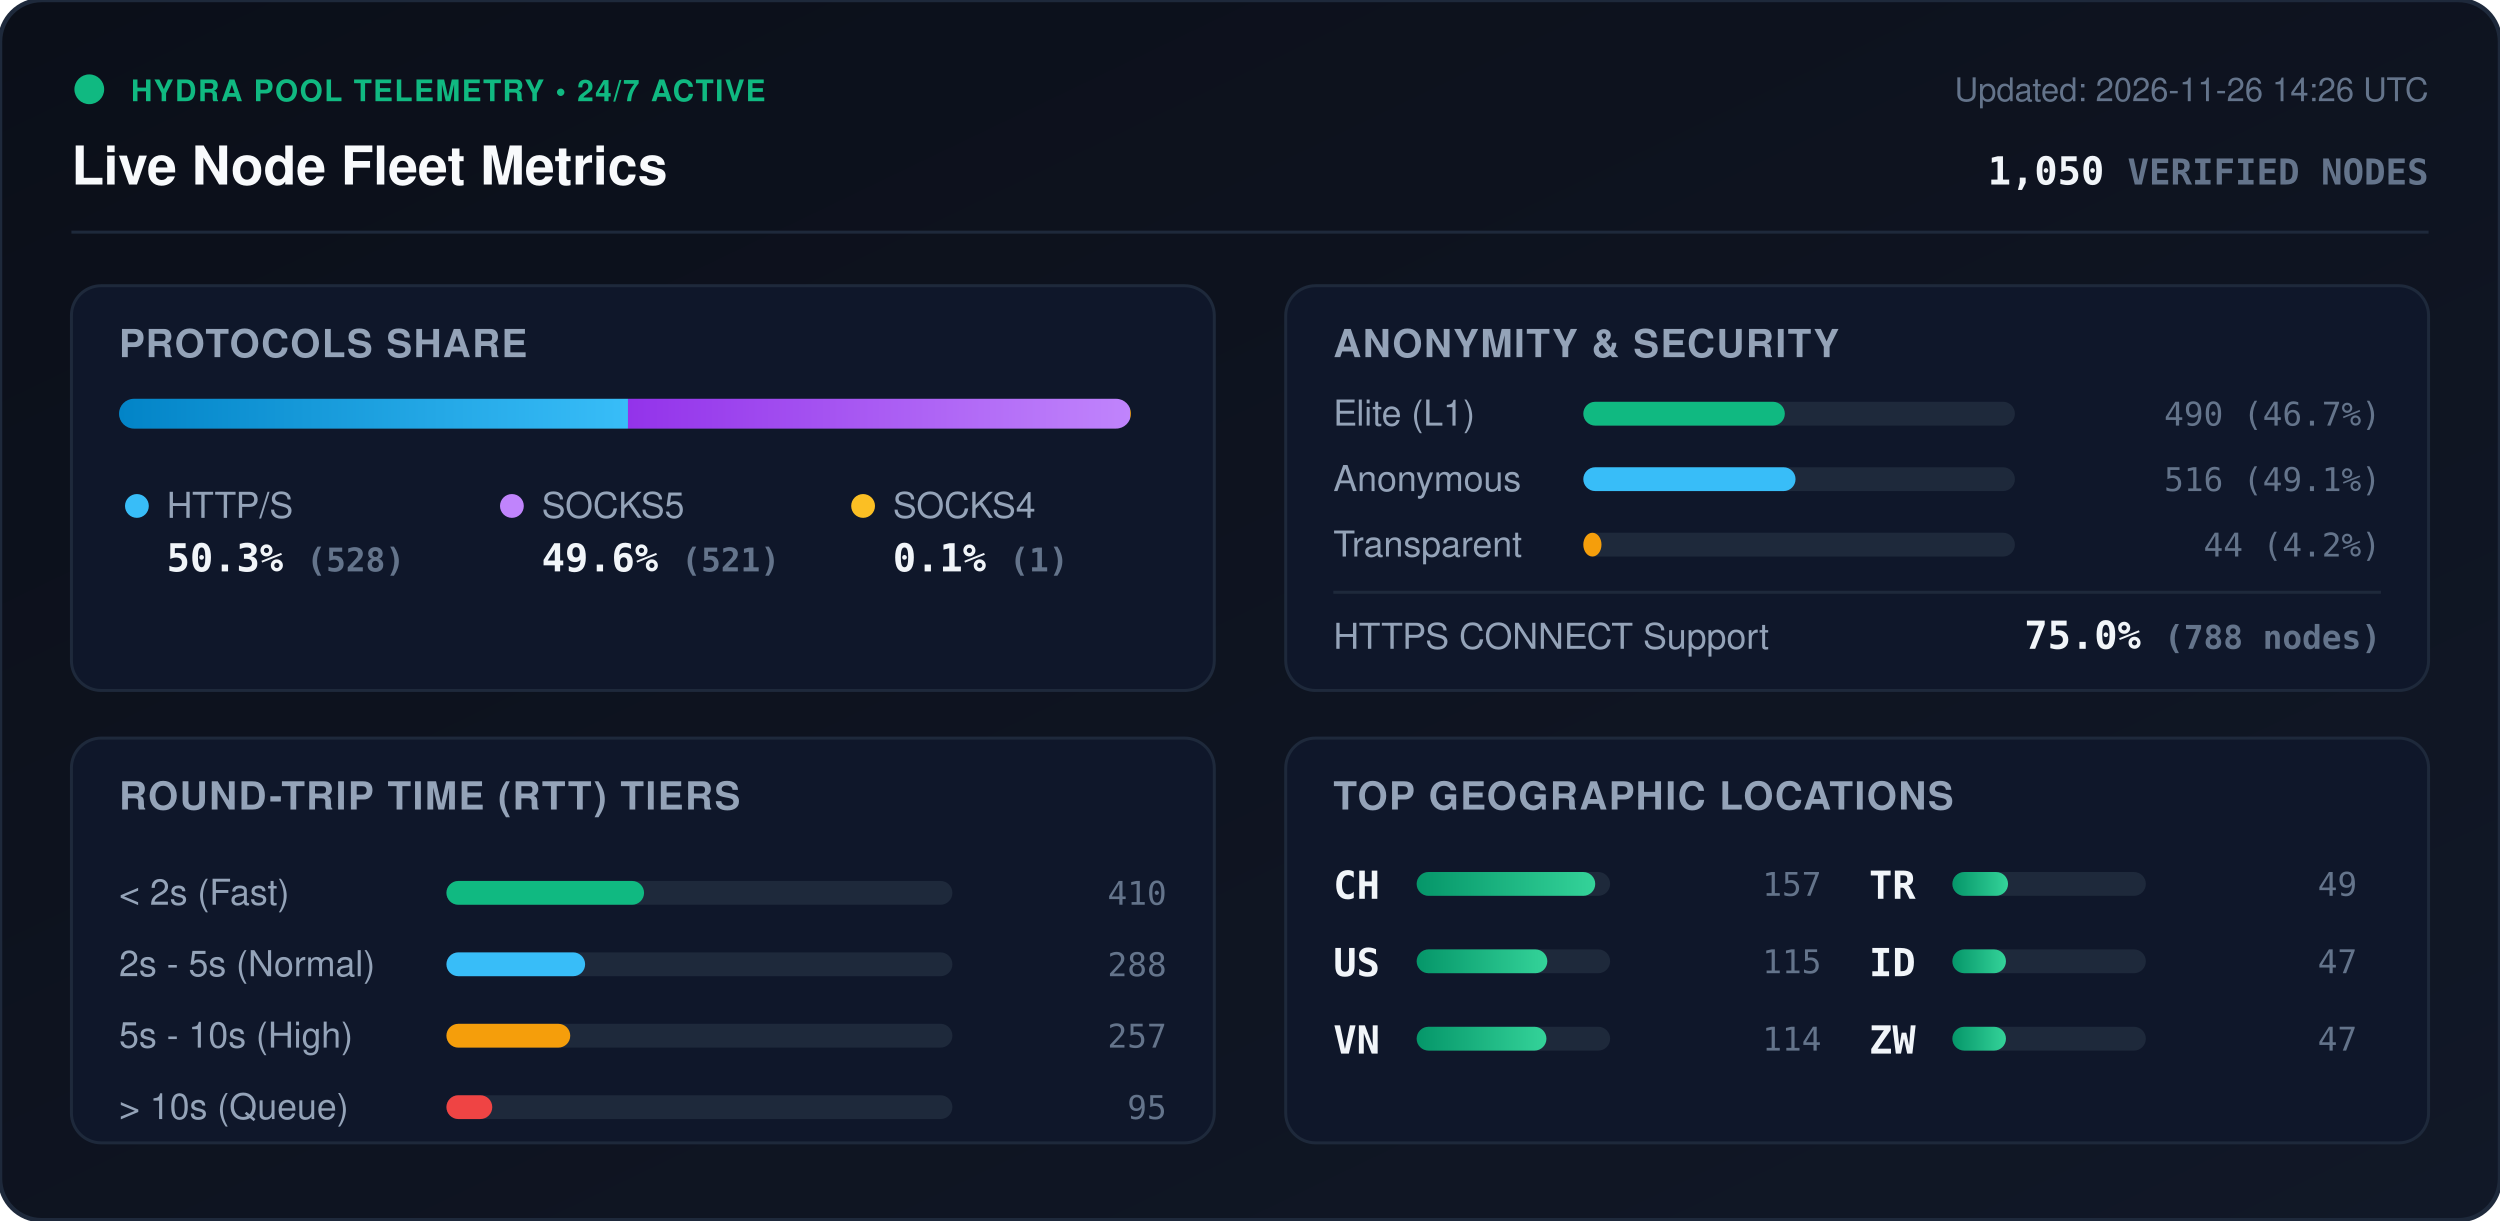
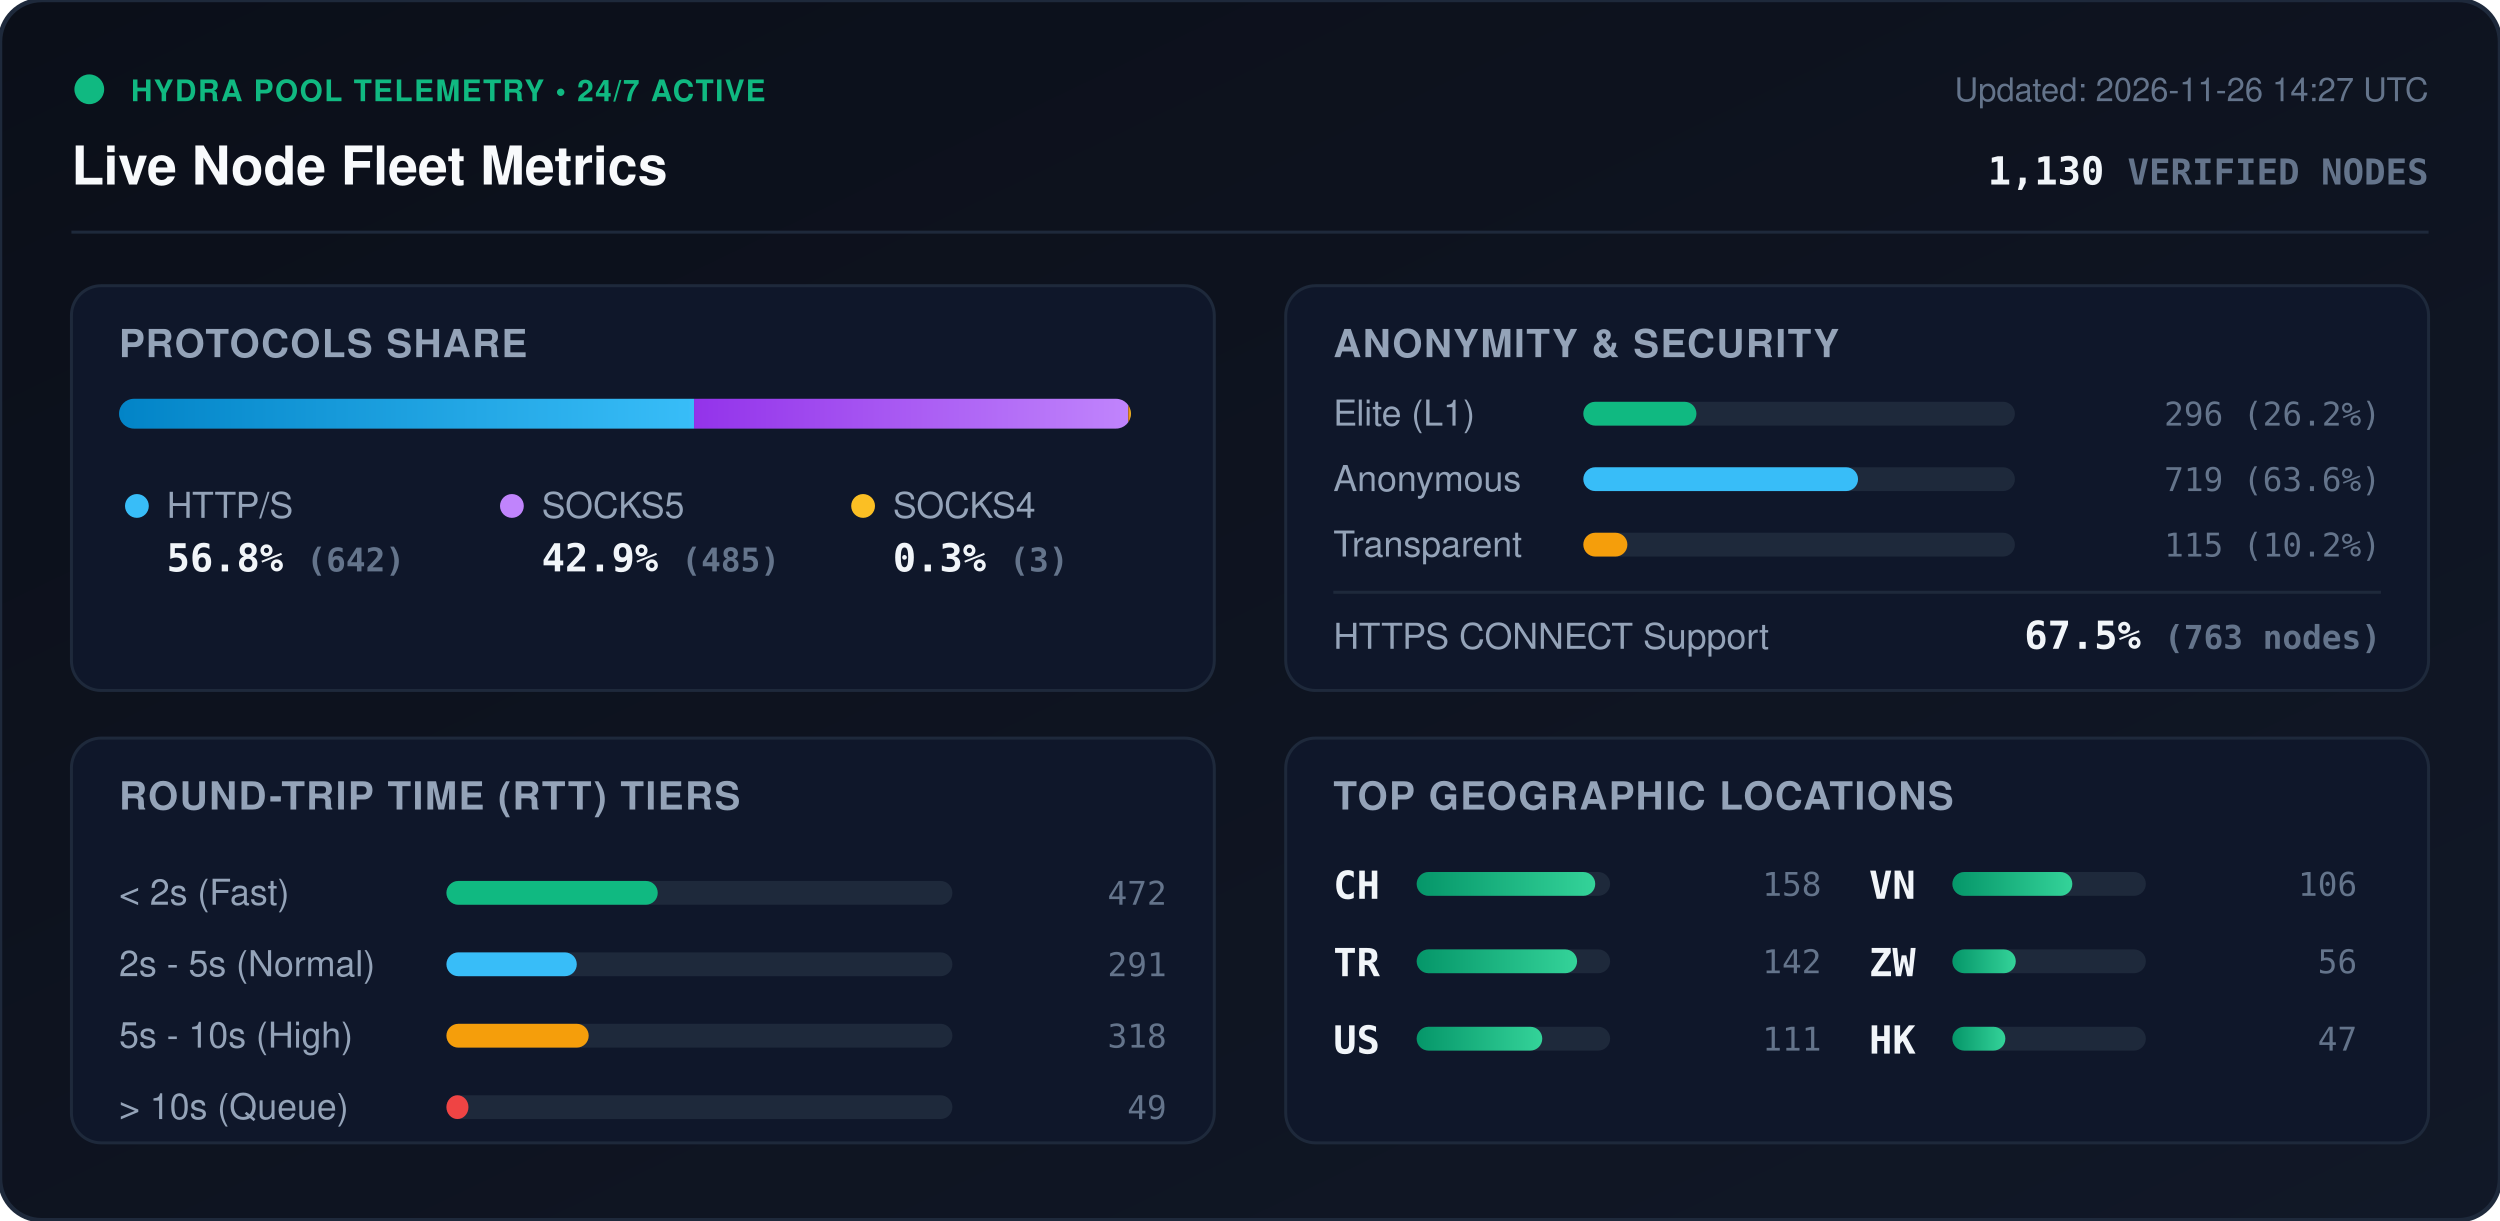
<svg xmlns="http://www.w3.org/2000/svg" viewBox="0 0 840 410" width="840" height="410" style="max-width: 100%; height: auto;">
  <defs>
    <linearGradient id="bg" x1="0%" y1="0%" x2="100%" y2="100%">
      <stop offset="0%" stop-color="#0b0f19" />
      <stop offset="100%" stop-color="#111827" />
    </linearGradient>
    <linearGradient id="bar-http" x1="0%" y1="0%" x2="100%" y2="0%">
      <stop offset="0%" stop-color="#0284c7" />
      <stop offset="100%" stop-color="#38bdf8" />
    </linearGradient>
    <linearGradient id="bar-socks5" x1="0%" y1="0%" x2="100%" y2="0%">
      <stop offset="0%" stop-color="#9333ea" />
      <stop offset="100%" stop-color="#c084fc" />
    </linearGradient>
    <linearGradient id="bar-socks4" x1="0%" y1="0%" x2="100%" y2="0%">
      <stop offset="0%" stop-color="#d97706" />
      <stop offset="100%" stop-color="#fbbf24" />
    </linearGradient>
    <linearGradient id="bar-green" x1="0%" y1="0%" x2="100%" y2="0%">
      <stop offset="0%" stop-color="#059669" />
      <stop offset="100%" stop-color="#34d399" />
    </linearGradient>
    <clipPath id="prog-track-clip">
      <rect width="340.0" height="10" rx="5" />
    </clipPath>
    <style>
      .title { font: 700 18px -apple-system, BlinkMacSystemFont, 'Segoe UI', Helvetica, Arial, sans-serif; fill: #f8fafc; }
      .sub { font: 500 11px -apple-system, BlinkMacSystemFont, 'Segoe UI', Helvetica, Arial, sans-serif; fill: #64748b; }
      .section-hdr { font: 600 13px -apple-system, BlinkMacSystemFont, 'Segoe UI', Helvetica, Arial, sans-serif; fill: #94a3b8; letter-spacing: 0.5px; }
      .metric-val { font: 700 13px -apple-system, BlinkMacSystemFont, 'Segoe UI', Helvetica, Arial, sans-serif; fill: #f1f5f9; }
      .metric-lbl { font: 500 12px -apple-system, BlinkMacSystemFont, 'Segoe UI', Helvetica, Arial, sans-serif; fill: #94a3b8; }
      .badge-txt { font: 700 10px -apple-system, BlinkMacSystemFont, 'Segoe UI', Helvetica, Arial, sans-serif; fill: #10b981; letter-spacing: 0.5px; }
      .mono { font-family: ui-monospace, SFMono-Regular, Menlo, Monaco, Consolas, monospace; }
      .pulse { animation: beacon 2s infinite ease-in-out; }
      @keyframes beacon { 0%, 100% { opacity: 1; } 50% { opacity: 0.35; } }
    </style>
  </defs>
  <rect width="840" height="410" rx="14" fill="url(#bg)" stroke="#1e293b" stroke-width="1.5" />
  <g transform="translate(24, 24)">
    <circle cx="6" cy="6" r="5" fill="#10b981" class="pulse" />
    <text x="20" y="10" class="badge-txt">HYDRA POOL TELEMETRY • 24/7 ACTIVE</text>
    <text x="0" y="38" class="title">Live Node Fleet Metrics</text>
-     <text x="792" y="10" text-anchor="end" class="sub">Updated: 2026-11-26 14:26 UTC</text>
-     <text x="792" y="38" text-anchor="end" class="metric-val mono" fill="#38bdf8">1,050 <tspan font-size="12" fill="#64748b">VERIFIED NODES</tspan>
+     <text x="792" y="10" text-anchor="end" class="sub">Updated: 2026-11-26 14:27 UTC</text>
+     <text x="792" y="38" text-anchor="end" class="metric-val mono" fill="#38bdf8">1,130 <tspan font-size="12" fill="#64748b">VERIFIED NODES</tspan>
    </text>
  </g>
  <line x1="24" y1="78" x2="816" y2="78" stroke="#1e293b" stroke-width="1" />
  <g transform="translate(24, 96)">
    <rect width="384" height="136" rx="10" fill="#0f172a" stroke="#1e293b" />
    <text x="16" y="24" class="section-hdr">PROTOCOLS SHARE</text>
    <g transform="translate(16, 38)">
      <rect width="340.0" height="10" rx="5" fill="#1e293b" />
      <g clip-path="url(#prog-track-clip)">
-         <rect x="0" width="171.0" height="10" fill="url(#bar-http)" />
-         <rect x="171.0" width="168.7" height="10" fill="url(#bar-socks5)" />
-         <rect x="339.7" width="0.3" height="10" fill="url(#bar-socks4)" />
+         <rect x="0" width="193.2" height="10" fill="url(#bar-http)" />
+         <rect x="193.2" width="145.9" height="10" fill="url(#bar-socks5)" />
+         <rect x="339.1" width="0.9" height="10" fill="url(#bar-socks4)" />
      </g>
    </g>
    <g transform="translate(16, 68)">
      <circle cx="6" cy="6" r="4" fill="#38bdf8" />
      <text x="16" y="10" class="metric-lbl">HTTP/S</text>
-       <text x="16" y="28" class="metric-val mono">50.3% <tspan font-size="11" fill="#64748b">(528)</tspan>
+       <text x="16" y="28" class="metric-val mono">56.8% <tspan font-size="11" fill="#64748b">(642)</tspan>
      </text>
      <circle cx="132" cy="6" r="4" fill="#c084fc" />
      <text x="142" y="10" class="metric-lbl">SOCKS5</text>
-       <text x="142" y="28" class="metric-val mono">49.6% <tspan font-size="11" fill="#64748b">(521)</tspan>
+       <text x="142" y="28" class="metric-val mono">42.9% <tspan font-size="11" fill="#64748b">(485)</tspan>
      </text>
      <circle cx="250" cy="6" r="4" fill="#fbbf24" />
      <text x="260" y="10" class="metric-lbl">SOCKS4</text>
-       <text x="260" y="28" class="metric-val mono">0.1% <tspan font-size="11" fill="#64748b">(1)</tspan>
+       <text x="260" y="28" class="metric-val mono">0.3% <tspan font-size="11" fill="#64748b">(3)</tspan>
      </text>
    </g>
  </g>
  <g transform="translate(432, 96)">
    <rect width="384" height="136" rx="10" fill="#0f172a" stroke="#1e293b" />
    <text x="16" y="24" class="section-hdr">ANONYMITY &amp; SECURITY</text>
    <text x="16" y="47" class="metric-lbl">Elite (L1)</text>
    <rect x="100" y="39" width="145.0" height="8" rx="4" fill="#1e293b" />
-     <rect x="100" y="39" width="67.7" height="8" rx="4" fill="#10b981" />
-     <text x="368" y="47" text-anchor="end" class="mono sub" fill="#e2e8f0">490 (46.7%)</text>
+     <rect x="100" y="39" width="38.0" height="8" rx="4" fill="#10b981" />
+     <text x="368" y="47" text-anchor="end" class="mono sub" fill="#e2e8f0">296 (26.2%)</text>
    <text x="16" y="69" class="metric-lbl">Anonymous</text>
    <rect x="100" y="61" width="145.0" height="8" rx="4" fill="#1e293b" />
-     <rect x="100" y="61" width="71.3" height="8" rx="4" fill="#38bdf8" />
-     <text x="368" y="69" text-anchor="end" class="mono sub" fill="#e2e8f0">516 (49.1%)</text>
+     <rect x="100" y="61" width="92.3" height="8" rx="4" fill="#38bdf8" />
+     <text x="368" y="69" text-anchor="end" class="mono sub" fill="#e2e8f0">719 (63.6%)</text>
    <text x="16" y="91" class="metric-lbl">Transparent</text>
    <rect x="100" y="83" width="145.0" height="8" rx="4" fill="#1e293b" />
-     <rect x="100" y="83" width="6.1" height="8" rx="4" fill="#f59e0b" />
-     <text x="368" y="91" text-anchor="end" class="mono sub" fill="#e2e8f0">44 (4.2%)</text>
+     <rect x="100" y="83" width="14.8" height="8" rx="4" fill="#f59e0b" />
+     <text x="368" y="91" text-anchor="end" class="mono sub" fill="#e2e8f0">115 (10.2%)</text>
    <line x1="16" y1="103" x2="368" y2="103" stroke="#1e293b" stroke-width="1" />
    <text x="16" y="122" class="metric-lbl">HTTPS CONNECT Support</text>
-     <text x="368" y="122" text-anchor="end" class="metric-val mono" fill="#34d399">75.0% <tspan font-size="11" fill="#64748b">(788 nodes)</tspan>
+     <text x="368" y="122" text-anchor="end" class="metric-val mono" fill="#34d399">67.5% <tspan font-size="11" fill="#64748b">(763 nodes)</tspan>
    </text>
  </g>
  <g transform="translate(24, 248)">
    <rect width="384" height="136" rx="10" fill="#0f172a" stroke="#1e293b" />
    <text x="16" y="24" class="section-hdr">ROUND-TRIP TIME (RTT) TIERS</text>
    <g transform="translate(16, 42)">
      <text x="0" y="14" class="metric-lbl">&lt; 2s (Fast)</text>
      <rect x="110" y="6" width="170" height="8" rx="4" fill="#1e293b" />
-       <rect x="110" y="6" width="66.4" height="8" rx="4" fill="#10b981" />
-       <text x="352" y="14" text-anchor="end" class="mono sub">410</text>
+       <rect x="110" y="6" width="71.0" height="8" rx="4" fill="#10b981" />
+       <text x="352" y="14" text-anchor="end" class="mono sub">472</text>
      <text x="0" y="38" class="metric-lbl">2s - 5s (Normal)</text>
      <rect x="110" y="30" width="170" height="8" rx="4" fill="#1e293b" />
-       <rect x="110" y="30" width="46.6" height="8" rx="4" fill="#38bdf8" />
-       <text x="352" y="38" text-anchor="end" class="mono sub">288</text>
+       <rect x="110" y="30" width="43.8" height="8" rx="4" fill="#38bdf8" />
+       <text x="352" y="38" text-anchor="end" class="mono sub">291</text>
      <text x="0" y="62" class="metric-lbl">5s - 10s (High)</text>
      <rect x="110" y="54" width="170" height="8" rx="4" fill="#1e293b" />
-       <rect x="110" y="54" width="41.6" height="8" rx="4" fill="#f59e0b" />
-       <text x="352" y="62" text-anchor="end" class="mono sub">257</text>
+       <rect x="110" y="54" width="47.8" height="8" rx="4" fill="#f59e0b" />
+       <text x="352" y="62" text-anchor="end" class="mono sub">318</text>
      <text x="0" y="86" class="metric-lbl">&gt; 10s (Queue)</text>
      <rect x="110" y="78" width="170" height="8" rx="4" fill="#1e293b" />
-       <rect x="110" y="78" width="15.4" height="8" rx="4" fill="#ef4444" />
-       <text x="352" y="86" text-anchor="end" class="mono sub">95</text>
+       <rect x="110" y="78" width="7.4" height="8" rx="4" fill="#ef4444" />
+       <text x="352" y="86" text-anchor="end" class="mono sub">49</text>
    </g>
  </g>
  <g transform="translate(432, 248)">
    <rect width="384" height="136" rx="10" fill="#0f172a" stroke="#1e293b" />
    <text x="16" y="24" class="section-hdr">TOP GEOGRAPHIC LOCATIONS</text>
    <g transform="translate(16, 42)">
      <g transform="translate(0, 0)">
        <text x="0" y="12" class="mono metric-val" font-size="12">CH</text>
        <rect x="28" y="3" width="65" height="8" rx="4" fill="#1e293b" />
        <rect x="28" y="3" width="60.0" height="8" rx="4" fill="url(#bar-green)" />
-         <text x="164" y="11" text-anchor="end" class="mono sub">157</text>
+         <text x="164" y="11" text-anchor="end" class="mono sub">158</text>
      </g>
      <g transform="translate(0, 26)">
+         <text x="0" y="12" class="mono metric-val" font-size="12">TR</text>
+         <rect x="28" y="3" width="65" height="8" rx="4" fill="#1e293b" />
+         <rect x="28" y="3" width="53.9" height="8" rx="4" fill="url(#bar-green)" />
+         <text x="164" y="11" text-anchor="end" class="mono sub">142</text>
+       </g>
+       <g transform="translate(0, 52)">
        <text x="0" y="12" class="mono metric-val" font-size="12">US</text>
        <rect x="28" y="3" width="65" height="8" rx="4" fill="#1e293b" />
-         <rect x="28" y="3" width="43.9" height="8" rx="4" fill="url(#bar-green)" />
-         <text x="164" y="11" text-anchor="end" class="mono sub">115</text>
+         <rect x="28" y="3" width="42.2" height="8" rx="4" fill="url(#bar-green)" />
+         <text x="164" y="11" text-anchor="end" class="mono sub">111</text>
      </g>
-       <g transform="translate(0, 52)">
+       <g transform="translate(180, 0)">
        <text x="0" y="12" class="mono metric-val" font-size="12">VN</text>
        <rect x="28" y="3" width="65" height="8" rx="4" fill="#1e293b" />
-         <rect x="28" y="3" width="43.6" height="8" rx="4" fill="url(#bar-green)" />
-         <text x="164" y="11" text-anchor="end" class="mono sub">114</text>
-       </g>
-       <g transform="translate(180, 0)">
-         <text x="0" y="12" class="mono metric-val" font-size="12">TR</text>
-         <rect x="28" y="3" width="65" height="8" rx="4" fill="#1e293b" />
-         <rect x="28" y="3" width="18.7" height="8" rx="4" fill="url(#bar-green)" />
-         <text x="164" y="11" text-anchor="end" class="mono sub">49</text>
+         <rect x="28" y="3" width="40.3" height="8" rx="4" fill="url(#bar-green)" />
+         <text x="164" y="11" text-anchor="end" class="mono sub">106</text>
      </g>
      <g transform="translate(180, 26)">
-         <text x="0" y="12" class="mono metric-val" font-size="12">ID</text>
+         <text x="0" y="12" class="mono metric-val" font-size="12">ZW</text>
        <rect x="28" y="3" width="65" height="8" rx="4" fill="#1e293b" />
-         <rect x="28" y="3" width="18.0" height="8" rx="4" fill="url(#bar-green)" />
-         <text x="164" y="11" text-anchor="end" class="mono sub">47</text>
+         <rect x="28" y="3" width="21.3" height="8" rx="4" fill="url(#bar-green)" />
+         <text x="164" y="11" text-anchor="end" class="mono sub">56</text>
      </g>
      <g transform="translate(180, 52)">
-         <text x="0" y="12" class="mono metric-val" font-size="12">ZW</text>
+         <text x="0" y="12" class="mono metric-val" font-size="12">HK</text>
        <rect x="28" y="3" width="65" height="8" rx="4" fill="#1e293b" />
-         <rect x="28" y="3" width="18.0" height="8" rx="4" fill="url(#bar-green)" />
+         <rect x="28" y="3" width="17.8" height="8" rx="4" fill="url(#bar-green)" />
        <text x="164" y="11" text-anchor="end" class="mono sub">47</text>
      </g>
    </g>
  </g>
</svg>
